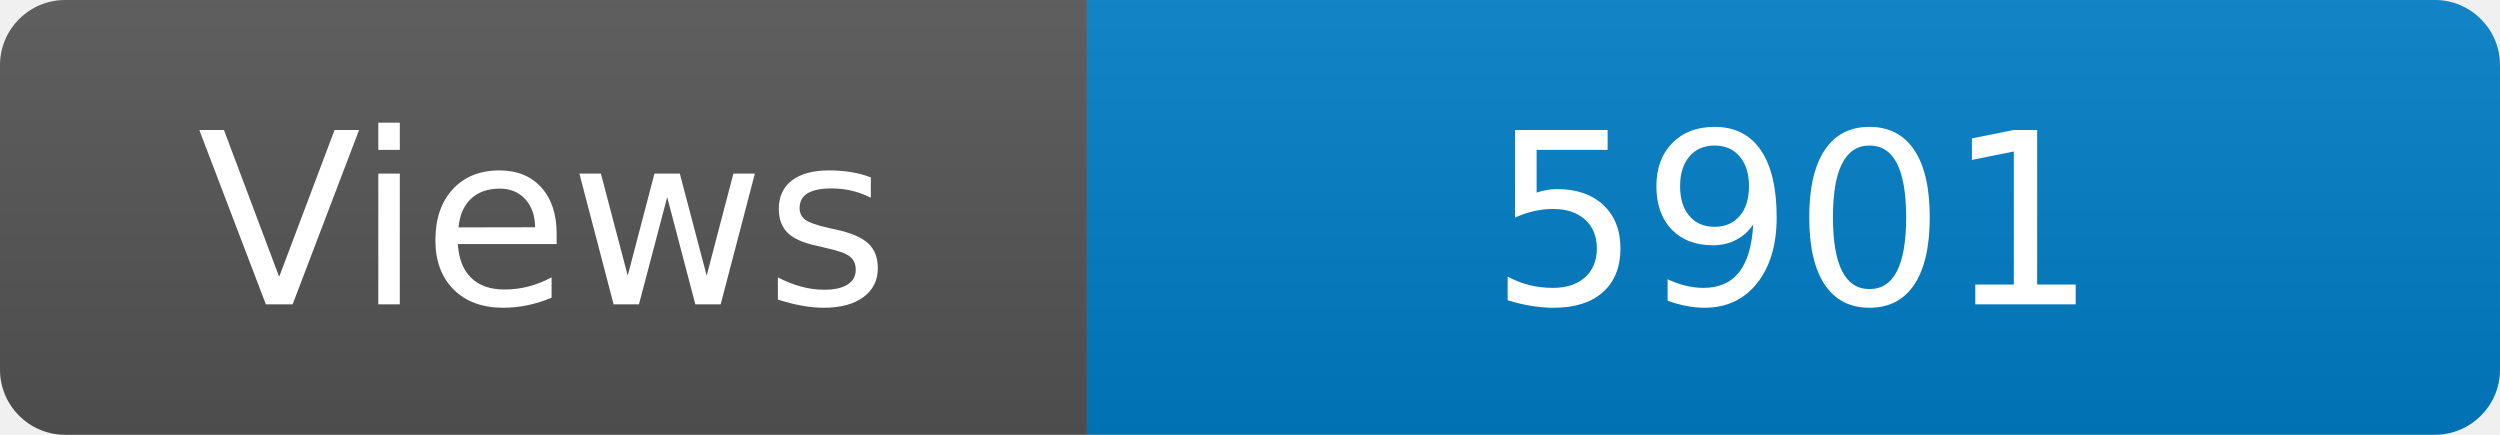
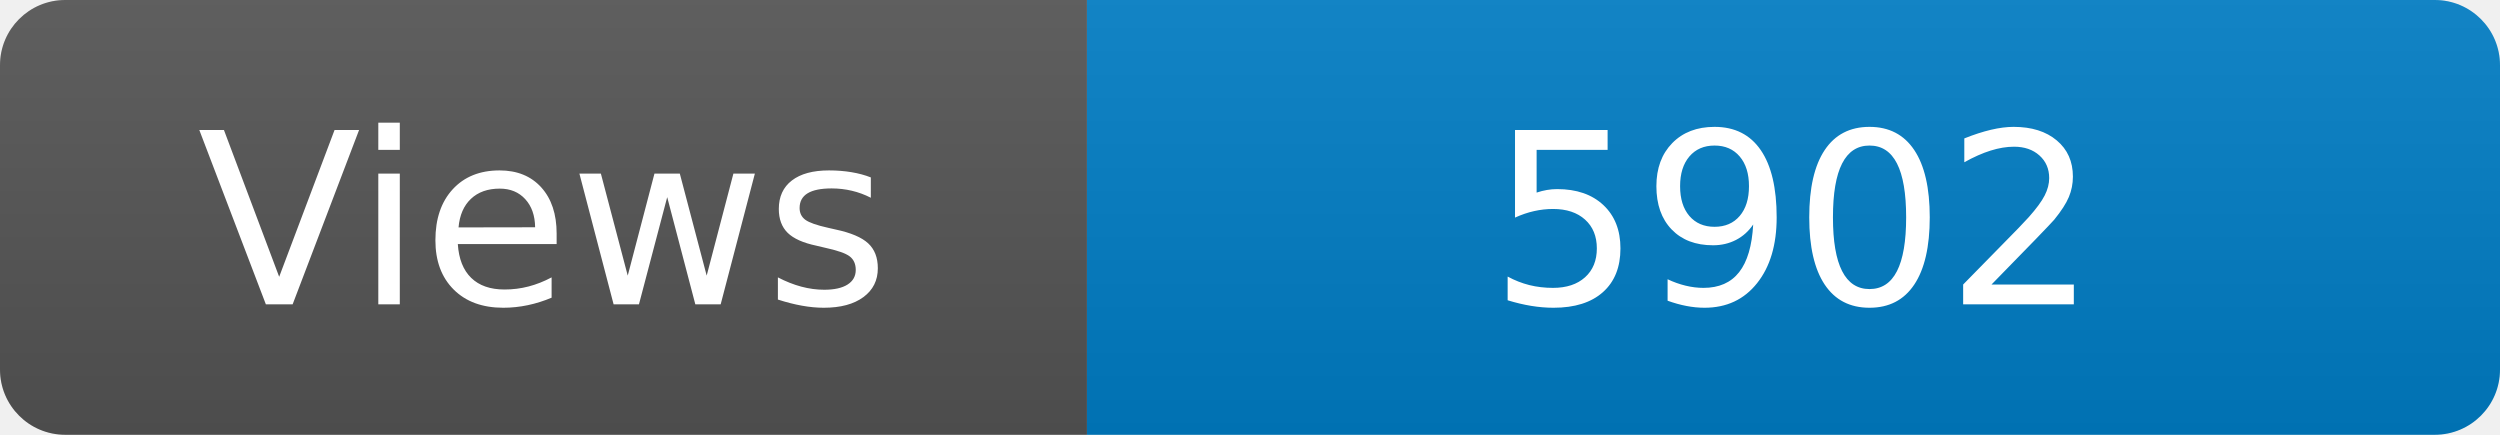
<svg xmlns="http://www.w3.org/2000/svg" width="115" height="20" role="img" aria-label="Maintained?: yes">
  <linearGradient id="s" x2="0" y2="100%">
    <stop offset="0" stop-color="#bbb" stop-opacity=".1" />
    <stop offset="1" stop-opacity=".1" />
  </linearGradient>
  <clipPath id="r">
    <rect width="115" height="20" rx="3" fill="#fff" />
  </clipPath>
  <g clip-path="url(#r)">
    <rect width="50" height="20" fill="#555" />
    <rect x="50" width="160" height="20" fill="#007ec6" />
    <rect width="115" height="20" fill="url(#s)" />
  </g>
  <g fill="#fff" text-anchor="middle" font-family="Verdana,Geneva,DejaVu Sans,sans-serif" font-size="110">
    <text x="250" y="140" transform="scale(.1)" fill="#fff">Views</text>
-     <text x="825" y="140" transform="scale(.1)" fill="#fff">5901</text>
+     <text x="825" y="140" transform="scale(.1)" fill="#fff">5902</text>
  </g>
</svg>
